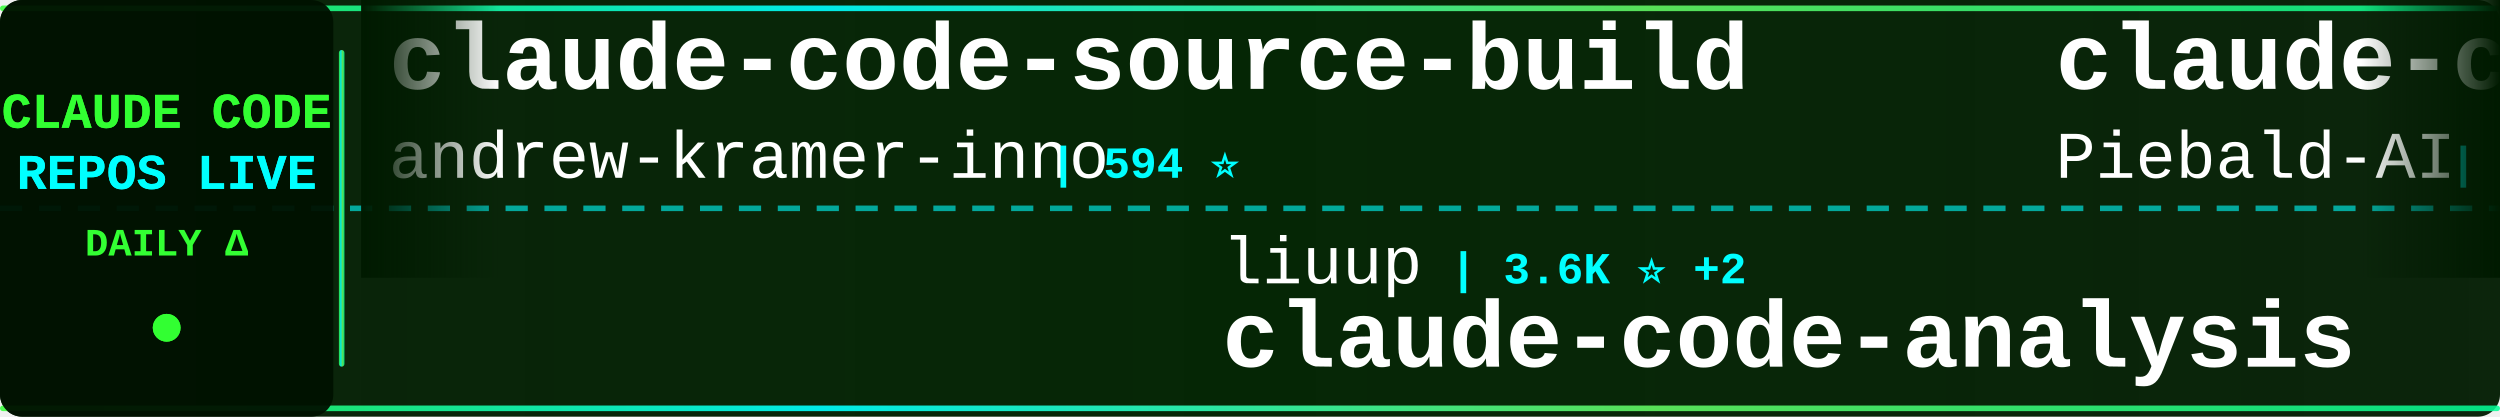
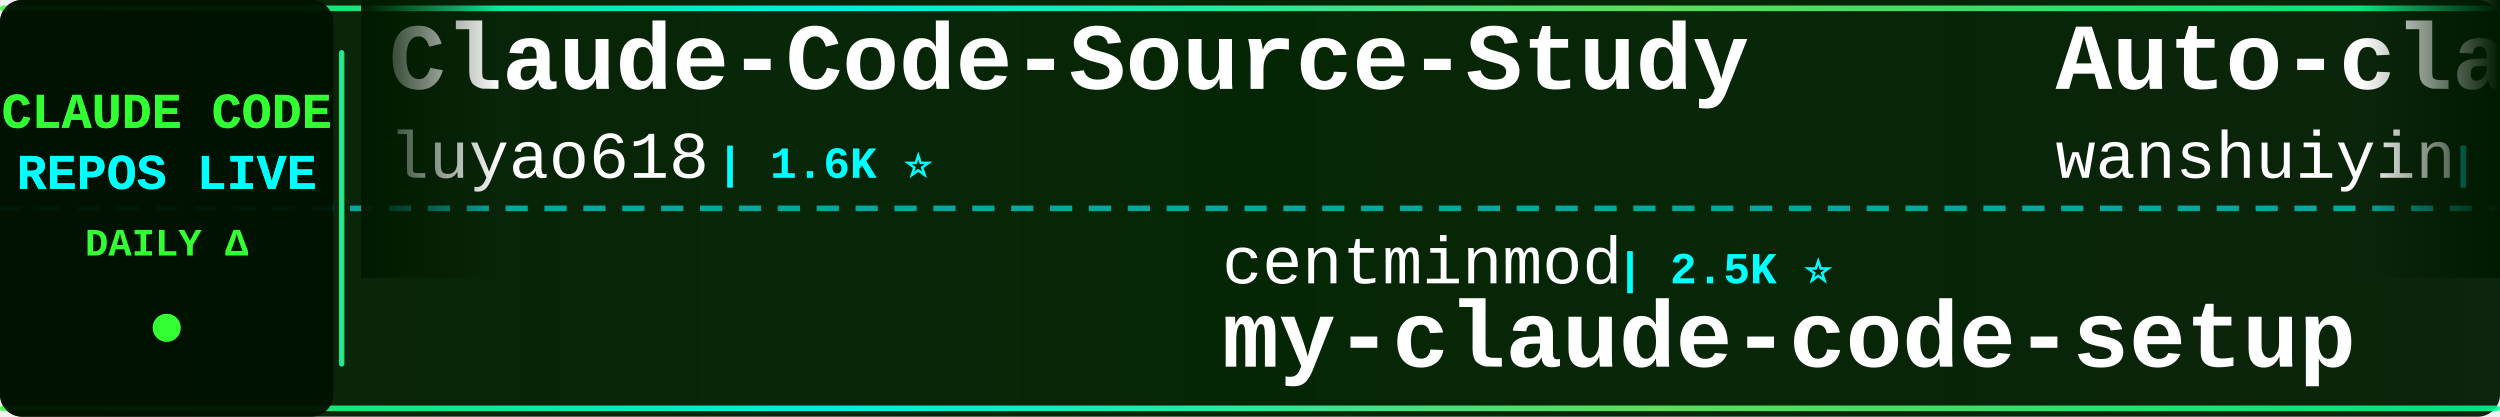
<svg xmlns="http://www.w3.org/2000/svg" width="900" height="150">
  <defs>
    <linearGradient id="tickerBg" x1="0%" y1="0%" x2="100%" y2="0%">
      <stop offset="0%" style="stop-color:#001a00;stop-opacity:0.95" />
      <stop offset="50%" style="stop-color:#002200;stop-opacity:0.98" />
      <stop offset="100%" style="stop-color:#001a00;stop-opacity:0.95" />
    </linearGradient>
    <linearGradient id="borderGrad" x1="0%" y1="0%" x2="100%" y2="0%">
      <stop offset="0%" style="stop-color:#33ff33;stop-opacity:0.85">
        <animate attributeName="stop-opacity" values="0.85;1;0.85" dur="2s" repeatCount="indefinite" />
      </stop>
      <stop offset="33%" style="stop-color:#00ffff;stop-opacity:0.9">
        <animate attributeName="stop-opacity" values="0.9;1;0.9" dur="2.2s" repeatCount="indefinite" />
      </stop>
      <stop offset="66%" style="stop-color:#66ff66;stop-opacity:0.85">
        <animate attributeName="stop-opacity" values="0.85;1;0.85" dur="1.8s" repeatCount="indefinite" />
      </stop>
      <stop offset="100%" style="stop-color:#00ff99;stop-opacity:0.85">
        <animate attributeName="stop-opacity" values="0.85;1;0.85" dur="2s" repeatCount="indefinite" />
      </stop>
    </linearGradient>
    <filter id="textGlow">
      <feGaussianBlur stdDeviation="0.1" result="coloredBlur" />
      <feMerge>
        <feMergeNode in="coloredBlur" />
        <feMergeNode in="SourceGraphic" />
      </feMerge>
    </filter>
    <filter id="metricGlow">
      <feGaussianBlur stdDeviation="0.2" result="coloredBlur" />
      <feMerge>
        <feMergeNode in="coloredBlur" />
        <feMergeNode in="SourceGraphic" />
      </feMerge>
    </filter>
    <linearGradient id="leftFade" x1="0%" y1="0%" x2="100%" y2="0%">
      <stop offset="0%" style="stop-color:#001a00;stop-opacity:1" />
      <stop offset="100%" style="stop-color:#001a00;stop-opacity:0" />
    </linearGradient>
    <linearGradient id="rightFade" x1="0%" y1="0%" x2="100%" y2="0%">
      <stop offset="0%" style="stop-color:#001a00;stop-opacity:0" />
      <stop offset="100%" style="stop-color:#001a00;stop-opacity:1" />
    </linearGradient>
  </defs>
  <rect width="900" height="150" fill="url(#tickerBg)" rx="8" />
  <rect x="0" y="2" width="900" height="2" fill="url(#borderGrad)" rx="1" />
  <rect x="0" y="146" width="900" height="2" fill="url(#borderGrad)" rx="1" />
  <line x1="0" y1="75" x2="900" y2="75" stroke="#00ffff" stroke-width="2" stroke-dasharray="8 6" opacity="0.6" />
  <rect x="0" y="0" width="120" height="150" fill="#001100" opacity="0.95" rx="8" />
  <text x="60" y="46" font-family="'Courier New', monospace" font-size="18" font-weight="bold" fill="#33ff33" text-anchor="middle" filter="url(#textGlow)">
    CLAUDE CODE
  </text>
  <text x="60" y="68" font-family="'Courier New', monospace" font-size="18" font-weight="bold" fill="#00ffff" text-anchor="middle" filter="url(#textGlow)">
    REPOS LIVE
  </text>
  <text x="60" y="92" font-family="'Courier New', monospace" font-size="14" font-weight="bold" fill="#33ff33" text-anchor="middle">
    DAILY Δ
  </text>
  <circle cx="60" cy="118" r="5" fill="#33ff33" filter="url(#metricGlow)">
    <animate attributeName="r" values="4;6;4" dur="1.5s" repeatCount="indefinite" />
    <animate attributeName="opacity" values="0.6;1;0.6" dur="1.5s" repeatCount="indefinite" />
  </circle>
  <rect x="122" y="18" width="2" height="114" fill="url(#borderGrad)" rx="1" />
  <clipPath id="tickerClip">
    <rect x="130" y="0" width="770" height="150" />
  </clipPath>
  <g clip-path="url(#tickerClip)">
    <g id="tickerItems">
      <animateTransform attributeName="transform" attributeType="XML" type="translate" from="0 0" to="-3000 0" dur="54s" repeatCount="indefinite" />
      <g transform="translate(0, 0)">
-         <text x="140" y="32" font-family="'Courier New', monospace" font-size="34" font-weight="bold" fill="#ffffff">claude-code-source-build</text>
-         <text x="140" y="64" font-family="'Courier New', monospace" font-size="24" font-weight="normal" fill="#ffffff" opacity="1.0">andrew-kramer-inno</text>
-         <text x="378" y="64" font-family="'Courier New', monospace" font-size="16" font-weight="bold" fill="#00ffff"> | 594 ⭐</text>
+         <text x="140" y="32" font-family="'Courier New', monospace" font-size="34" font-weight="bold" fill="#ffffff">Claude-Code-Source-Study</text>
+         <text x="140" y="64" font-family="'Courier New', monospace" font-size="24" font-weight="normal" fill="#ffffff" opacity="1.0">luyao618</text>
+         <text x="258" y="64" font-family="'Courier New', monospace" font-size="16" font-weight="bold" fill="#00ffff"> | 1.6K ⭐</text>
      </g>
      <g transform="translate(300, 0)">
-         <text x="140" y="102" font-family="'Courier New', monospace" font-size="24" font-weight="normal" fill="#ffffff" opacity="1.0">liuup</text>
-         <text x="222" y="102" font-family="'Courier New', monospace" font-size="16" font-weight="bold" fill="#00ffff"> | 3.6K ⭐ +2</text>
-         <text x="140" y="132" font-family="'Courier New', monospace" font-size="34" font-weight="bold" fill="#ffffff">claude-code-analysis</text>
+         <text x="140" y="102" font-family="'Courier New', monospace" font-size="24" font-weight="normal" fill="#ffffff" opacity="1.0">centminmod</text>
+         <text x="282" y="102" font-family="'Courier New', monospace" font-size="16" font-weight="bold" fill="#00ffff"> | 2.5K ⭐</text>
+         <text x="140" y="132" font-family="'Courier New', monospace" font-size="34" font-weight="bold" fill="#ffffff">my-claude-code-setup</text>
      </g>
      <g transform="translate(600, 0)">
-         <text x="140" y="32" font-family="'Courier New', monospace" font-size="34" font-weight="bold" fill="#ffffff">claude-code-system-promp...</text>
-         <text x="140" y="64" font-family="'Courier New', monospace" font-size="24" font-weight="normal" fill="#ffffff" opacity="1.0">Piebald-AI</text>
-         <text x="282" y="64" font-family="'Courier New', monospace" font-size="16" font-weight="bold" fill="#00ffff"> | 12.0K ⭐</text>
+         <text x="140" y="32" font-family="'Courier New', monospace" font-size="34" font-weight="bold" fill="#ffffff">Auto-claude-code-researc...</text>
+         <text x="140" y="64" font-family="'Courier New', monospace" font-size="24" font-weight="normal" fill="#ffffff" opacity="1.0">wanshuiyin</text>
+         <text x="282" y="64" font-family="'Courier New', monospace" font-size="16" font-weight="bold" fill="#00ffff"> | 13.8K ⭐ +8</text>
      </g>
      <g transform="translate(900, 0)">
+         <text x="140" y="102" font-family="'Courier New', monospace" font-size="24" font-weight="normal" fill="#ffffff" opacity="1.0">pengchengneo</text>
+         <text x="306" y="102" font-family="'Courier New', monospace" font-size="16" font-weight="bold" fill="#00ffff"> | 1.7K ⭐ +1</text>
+         <text x="140" y="132" font-family="'Courier New', monospace" font-size="34" font-weight="bold" fill="#ffffff">Claude-Code</text>
+       </g>
+       <g transform="translate(1200, 0)">
+         <text x="140" y="32" font-family="'Courier New', monospace" font-size="34" font-weight="bold" fill="#ffffff">claude-code-ultimate-gui...</text>
+         <text x="140" y="64" font-family="'Courier New', monospace" font-size="24" font-weight="normal" fill="#ffffff" opacity="1.0">FlorianBruniaux</text>
+         <text x="342" y="64" font-family="'Courier New', monospace" font-size="16" font-weight="bold" fill="#00ffff"> | 5.6K ⭐ +2</text>
+       </g>
+       <g transform="translate(1500, 0)">
+         <text x="140" y="102" font-family="'Courier New', monospace" font-size="24" font-weight="normal" fill="#ffffff" opacity="1.0">zebbern</text>
+         <text x="246" y="102" font-family="'Courier New', monospace" font-size="16" font-weight="bold" fill="#00ffff"> | 4.4K ⭐</text>
+         <text x="140" y="132" font-family="'Courier New', monospace" font-size="34" font-weight="bold" fill="#ffffff">claude-code-guide</text>
+       </g>
+       <g transform="translate(1800, 0)">
+         <text x="140" y="32" font-family="'Courier New', monospace" font-size="34" font-weight="bold" fill="#ffffff">learn-claude-code</text>
+         <text x="140" y="64" font-family="'Courier New', monospace" font-size="24" font-weight="normal" fill="#ffffff" opacity="1.0">shareAI-lab</text>
+         <text x="294" y="64" font-family="'Courier New', monospace" font-size="16" font-weight="bold" fill="#00ffff"> | 72.2K ⭐ +5</text>
+       </g>
+       <g transform="translate(2100, 0)">
        <text x="140" y="102" font-family="'Courier New', monospace" font-size="24" font-weight="normal" fill="#ffffff" opacity="1.0">Chachamaru127</text>
-         <text x="318" y="102" font-family="'Courier New', monospace" font-size="16" font-weight="bold" fill="#00ffff"> | 3.0K ⭐ -1</text>
+         <text x="318" y="102" font-family="'Courier New', monospace" font-size="16" font-weight="bold" fill="#00ffff"> | 3.0K ⭐ +2</text>
        <text x="140" y="132" font-family="'Courier New', monospace" font-size="34" font-weight="bold" fill="#ffffff">claude-code-harness</text>
      </g>
-       <g transform="translate(1200, 0)">
-         <text x="140" y="32" font-family="'Courier New', monospace" font-size="34" font-weight="bold" fill="#ffffff">ralph-claude-code</text>
-         <text x="140" y="64" font-family="'Courier New', monospace" font-size="24" font-weight="normal" fill="#ffffff" opacity="1.0">frankbria</text>
-         <text x="270" y="64" font-family="'Courier New', monospace" font-size="16" font-weight="bold" fill="#00ffff"> | 9.6K ⭐</text>
-       </g>
-       <g transform="translate(1500, 0)">
-         <text x="140" y="102" font-family="'Courier New', monospace" font-size="24" font-weight="normal" fill="#ffffff" opacity="1.0">shareAI-lab</text>
-         <text x="294" y="102" font-family="'Courier New', monospace" font-size="16" font-weight="bold" fill="#00ffff"> | 72.2K ⭐ +7</text>
-         <text x="140" y="132" font-family="'Courier New', monospace" font-size="34" font-weight="bold" fill="#ffffff">learn-claude-code</text>
-       </g>
-       <g transform="translate(1800, 0)">
-         <text x="140" y="32" font-family="'Courier New', monospace" font-size="34" font-weight="bold" fill="#ffffff">claude-code-book</text>
-         <text x="140" y="64" font-family="'Courier New', monospace" font-size="24" font-weight="normal" fill="#ffffff" opacity="1.0">lintsinghua</text>
-         <text x="294" y="64" font-family="'Courier New', monospace" font-size="16" font-weight="bold" fill="#00ffff"> | 4.0K ⭐ +2</text>
-       </g>
-       <g transform="translate(2100, 0)">
-         <text x="140" y="102" font-family="'Courier New', monospace" font-size="24" font-weight="normal" fill="#ffffff" opacity="1.0">asgeirtj</text>
-         <text x="258" y="102" font-family="'Courier New', monospace" font-size="16" font-weight="bold" fill="#00ffff"> | 60.4K ⭐ +15</text>
-         <text x="140" y="132" font-family="'Courier New', monospace" font-size="34" font-weight="bold" fill="#ffffff">system_prompts_leaks</text>
-       </g>
      <g transform="translate(2400, 0)">
-         <text x="140" y="32" font-family="'Courier New', monospace" font-size="34" font-weight="bold" fill="#ffffff">Claude-Code-Usage-Monito...</text>
-         <text x="140" y="64" font-family="'Courier New', monospace" font-size="24" font-weight="normal" fill="#ffffff" opacity="1.0">Maciek-roboblog</text>
-         <text x="342" y="64" font-family="'Courier New', monospace" font-size="16" font-weight="bold" fill="#00ffff"> | 8.5K ⭐ +1</text>
+         <text x="140" y="32" font-family="'Courier New', monospace" font-size="34" font-weight="bold" fill="#ffffff">claude-code-hub</text>
+         <text x="140" y="64" font-family="'Courier New', monospace" font-size="24" font-weight="normal" fill="#ffffff" opacity="1.0">ding113</text>
+         <text x="246" y="64" font-family="'Courier New', monospace" font-size="16" font-weight="bold" fill="#00ffff"> | 3.3K ⭐ +1</text>
      </g>
      <g transform="translate(2700, 0)">
-         <text x="140" y="102" font-family="'Courier New', monospace" font-size="24" font-weight="normal" fill="#ffffff" opacity="1.0">oboard</text>
-         <text x="234" y="102" font-family="'Courier New', monospace" font-size="16" font-weight="bold" fill="#00ffff"> | 3.3K ⭐ +1</text>
-         <text x="140" y="132" font-family="'Courier New', monospace" font-size="34" font-weight="bold" fill="#ffffff">claude-code-rev</text>
+         <text x="140" y="102" font-family="'Courier New', monospace" font-size="24" font-weight="normal" fill="#ffffff" opacity="1.0">darcyegb</text>
+         <text x="258" y="102" font-family="'Courier New', monospace" font-size="16" font-weight="bold" fill="#00ffff"> | 750 ⭐</text>
+         <text x="140" y="132" font-family="'Courier New', monospace" font-size="34" font-weight="bold" fill="#ffffff">ClaudeCodeAgents</text>
      </g>
      <g transform="translate(3000, 0)">
-         <text x="140" y="32" font-family="'Courier New', monospace" font-size="34" font-weight="bold" fill="#ffffff">claude-code-source-build</text>
-         <text x="140" y="64" font-family="'Courier New', monospace" font-size="24" font-weight="normal" fill="#ffffff" opacity="1.0">andrew-kramer-inno</text>
-         <text x="378" y="64" font-family="'Courier New', monospace" font-size="16" font-weight="bold" fill="#00ffff"> | 594 ⭐</text>
+         <text x="140" y="32" font-family="'Courier New', monospace" font-size="34" font-weight="bold" fill="#ffffff">Claude-Code-Source-Study</text>
+         <text x="140" y="64" font-family="'Courier New', monospace" font-size="24" font-weight="normal" fill="#ffffff" opacity="1.0">luyao618</text>
+         <text x="258" y="64" font-family="'Courier New', monospace" font-size="16" font-weight="bold" fill="#00ffff"> | 1.6K ⭐</text>
      </g>
      <g transform="translate(3300, 0)">
-         <text x="140" y="102" font-family="'Courier New', monospace" font-size="24" font-weight="normal" fill="#ffffff" opacity="1.0">liuup</text>
-         <text x="222" y="102" font-family="'Courier New', monospace" font-size="16" font-weight="bold" fill="#00ffff"> | 3.6K ⭐ +2</text>
-         <text x="140" y="132" font-family="'Courier New', monospace" font-size="34" font-weight="bold" fill="#ffffff">claude-code-analysis</text>
+         <text x="140" y="102" font-family="'Courier New', monospace" font-size="24" font-weight="normal" fill="#ffffff" opacity="1.0">centminmod</text>
+         <text x="282" y="102" font-family="'Courier New', monospace" font-size="16" font-weight="bold" fill="#00ffff"> | 2.5K ⭐</text>
+         <text x="140" y="132" font-family="'Courier New', monospace" font-size="34" font-weight="bold" fill="#ffffff">my-claude-code-setup</text>
      </g>
      <g transform="translate(3600, 0)">
-         <text x="140" y="32" font-family="'Courier New', monospace" font-size="34" font-weight="bold" fill="#ffffff">claude-code-system-promp...</text>
-         <text x="140" y="64" font-family="'Courier New', monospace" font-size="24" font-weight="normal" fill="#ffffff" opacity="1.0">Piebald-AI</text>
-         <text x="282" y="64" font-family="'Courier New', monospace" font-size="16" font-weight="bold" fill="#00ffff"> | 12.0K ⭐</text>
+         <text x="140" y="32" font-family="'Courier New', monospace" font-size="34" font-weight="bold" fill="#ffffff">Auto-claude-code-researc...</text>
+         <text x="140" y="64" font-family="'Courier New', monospace" font-size="24" font-weight="normal" fill="#ffffff" opacity="1.0">wanshuiyin</text>
+         <text x="282" y="64" font-family="'Courier New', monospace" font-size="16" font-weight="bold" fill="#00ffff"> | 13.8K ⭐ +8</text>
      </g>
      <g transform="translate(3900, 0)">
-         <text x="140" y="102" font-family="'Courier New', monospace" font-size="24" font-weight="normal" fill="#ffffff" opacity="1.0">Chachamaru127</text>
-         <text x="318" y="102" font-family="'Courier New', monospace" font-size="16" font-weight="bold" fill="#00ffff"> | 3.0K ⭐ -1</text>
-         <text x="140" y="132" font-family="'Courier New', monospace" font-size="34" font-weight="bold" fill="#ffffff">claude-code-harness</text>
+         <text x="140" y="102" font-family="'Courier New', monospace" font-size="24" font-weight="normal" fill="#ffffff" opacity="1.0">pengchengneo</text>
+         <text x="306" y="102" font-family="'Courier New', monospace" font-size="16" font-weight="bold" fill="#00ffff"> | 1.7K ⭐ +1</text>
+         <text x="140" y="132" font-family="'Courier New', monospace" font-size="34" font-weight="bold" fill="#ffffff">Claude-Code</text>
      </g>
    </g>
  </g>
  <rect x="130" y="0" width="50" height="100" fill="url(#leftFade)" />
  <rect x="850" y="0" width="50" height="100" fill="url(#rightFade)" />
</svg>
